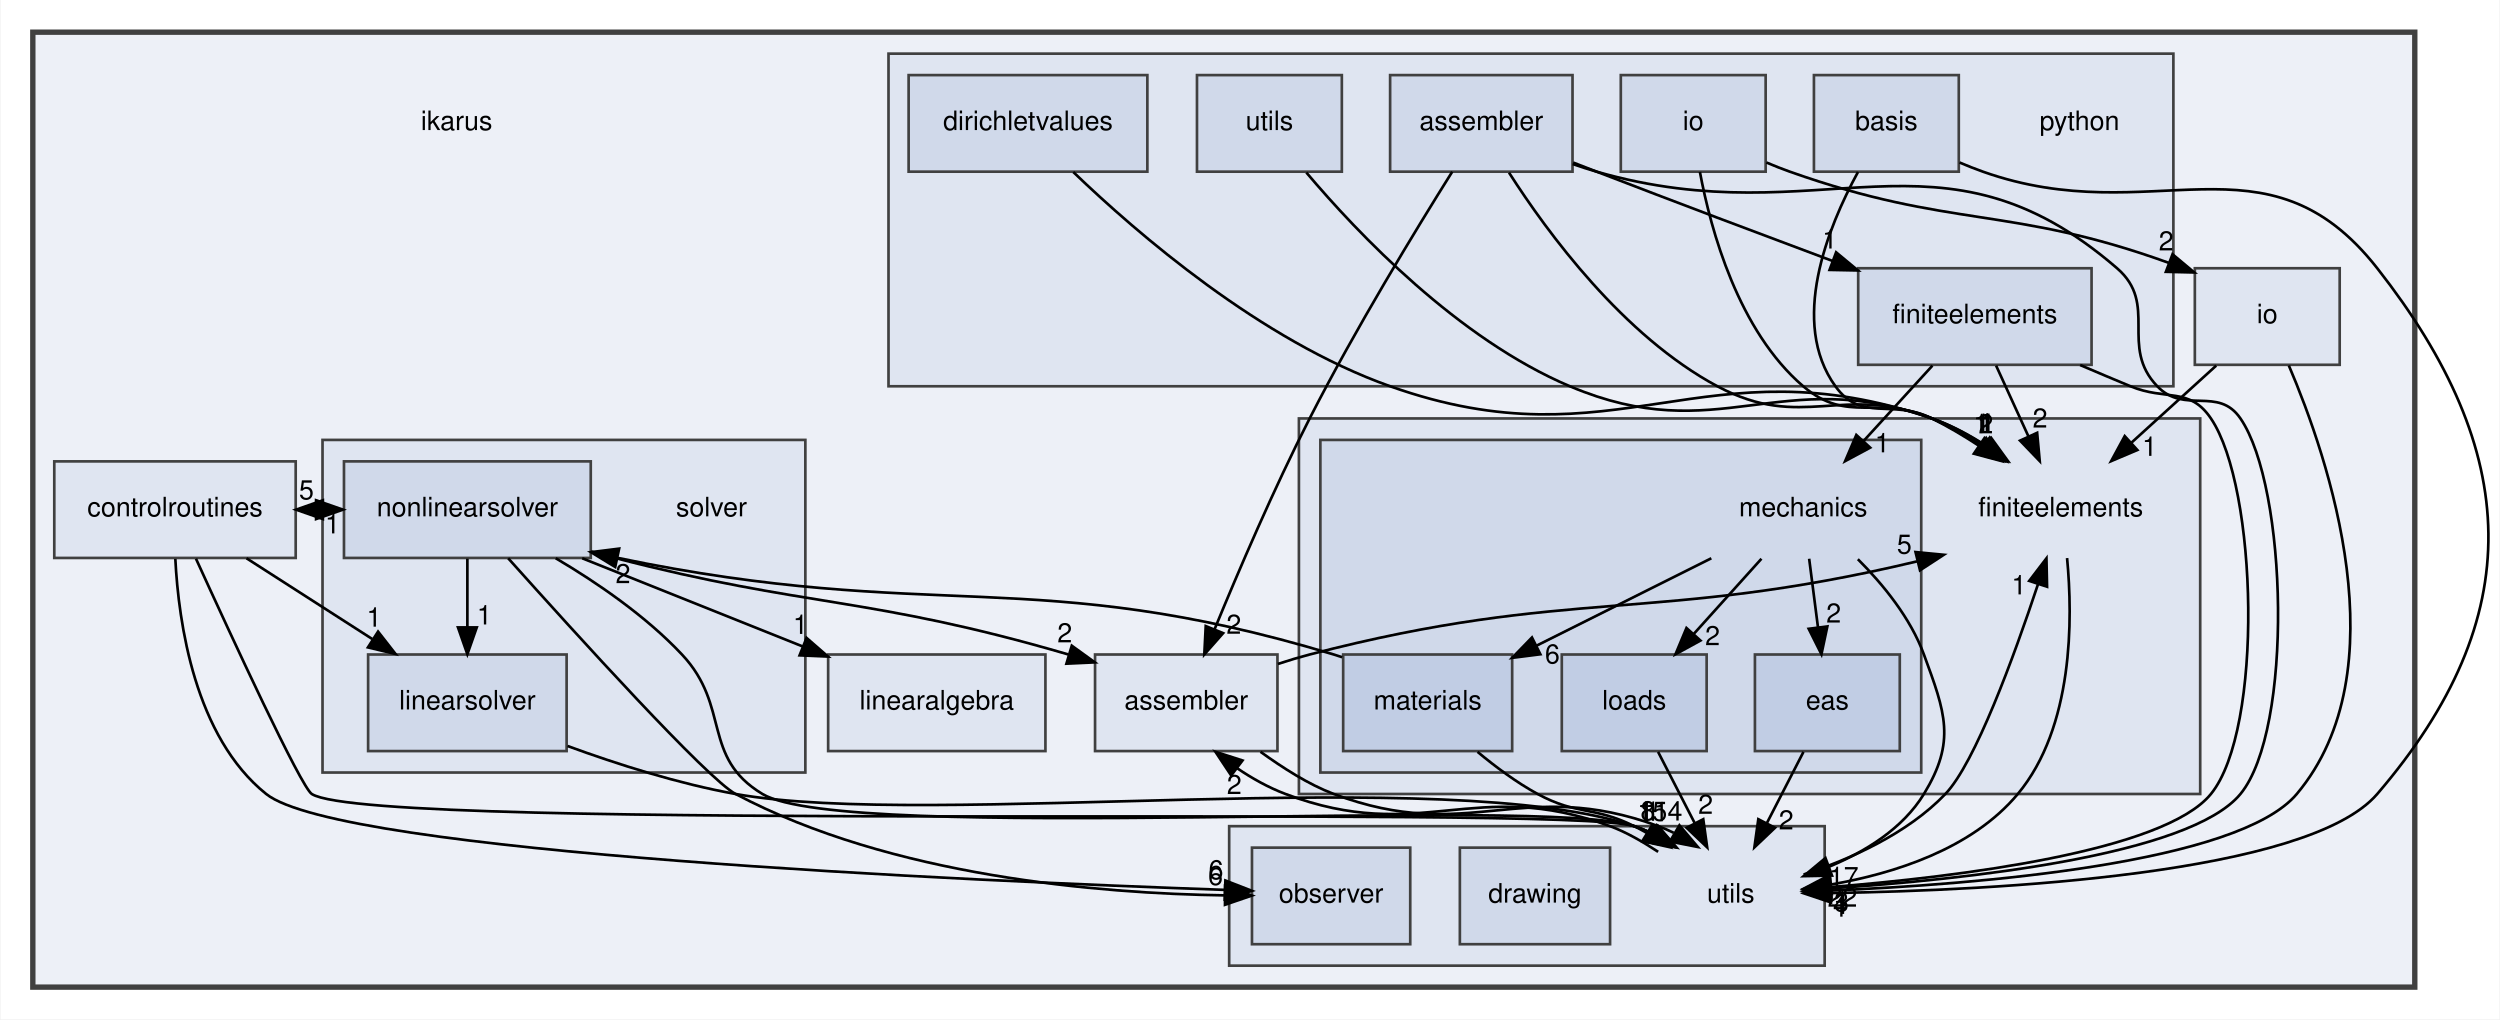
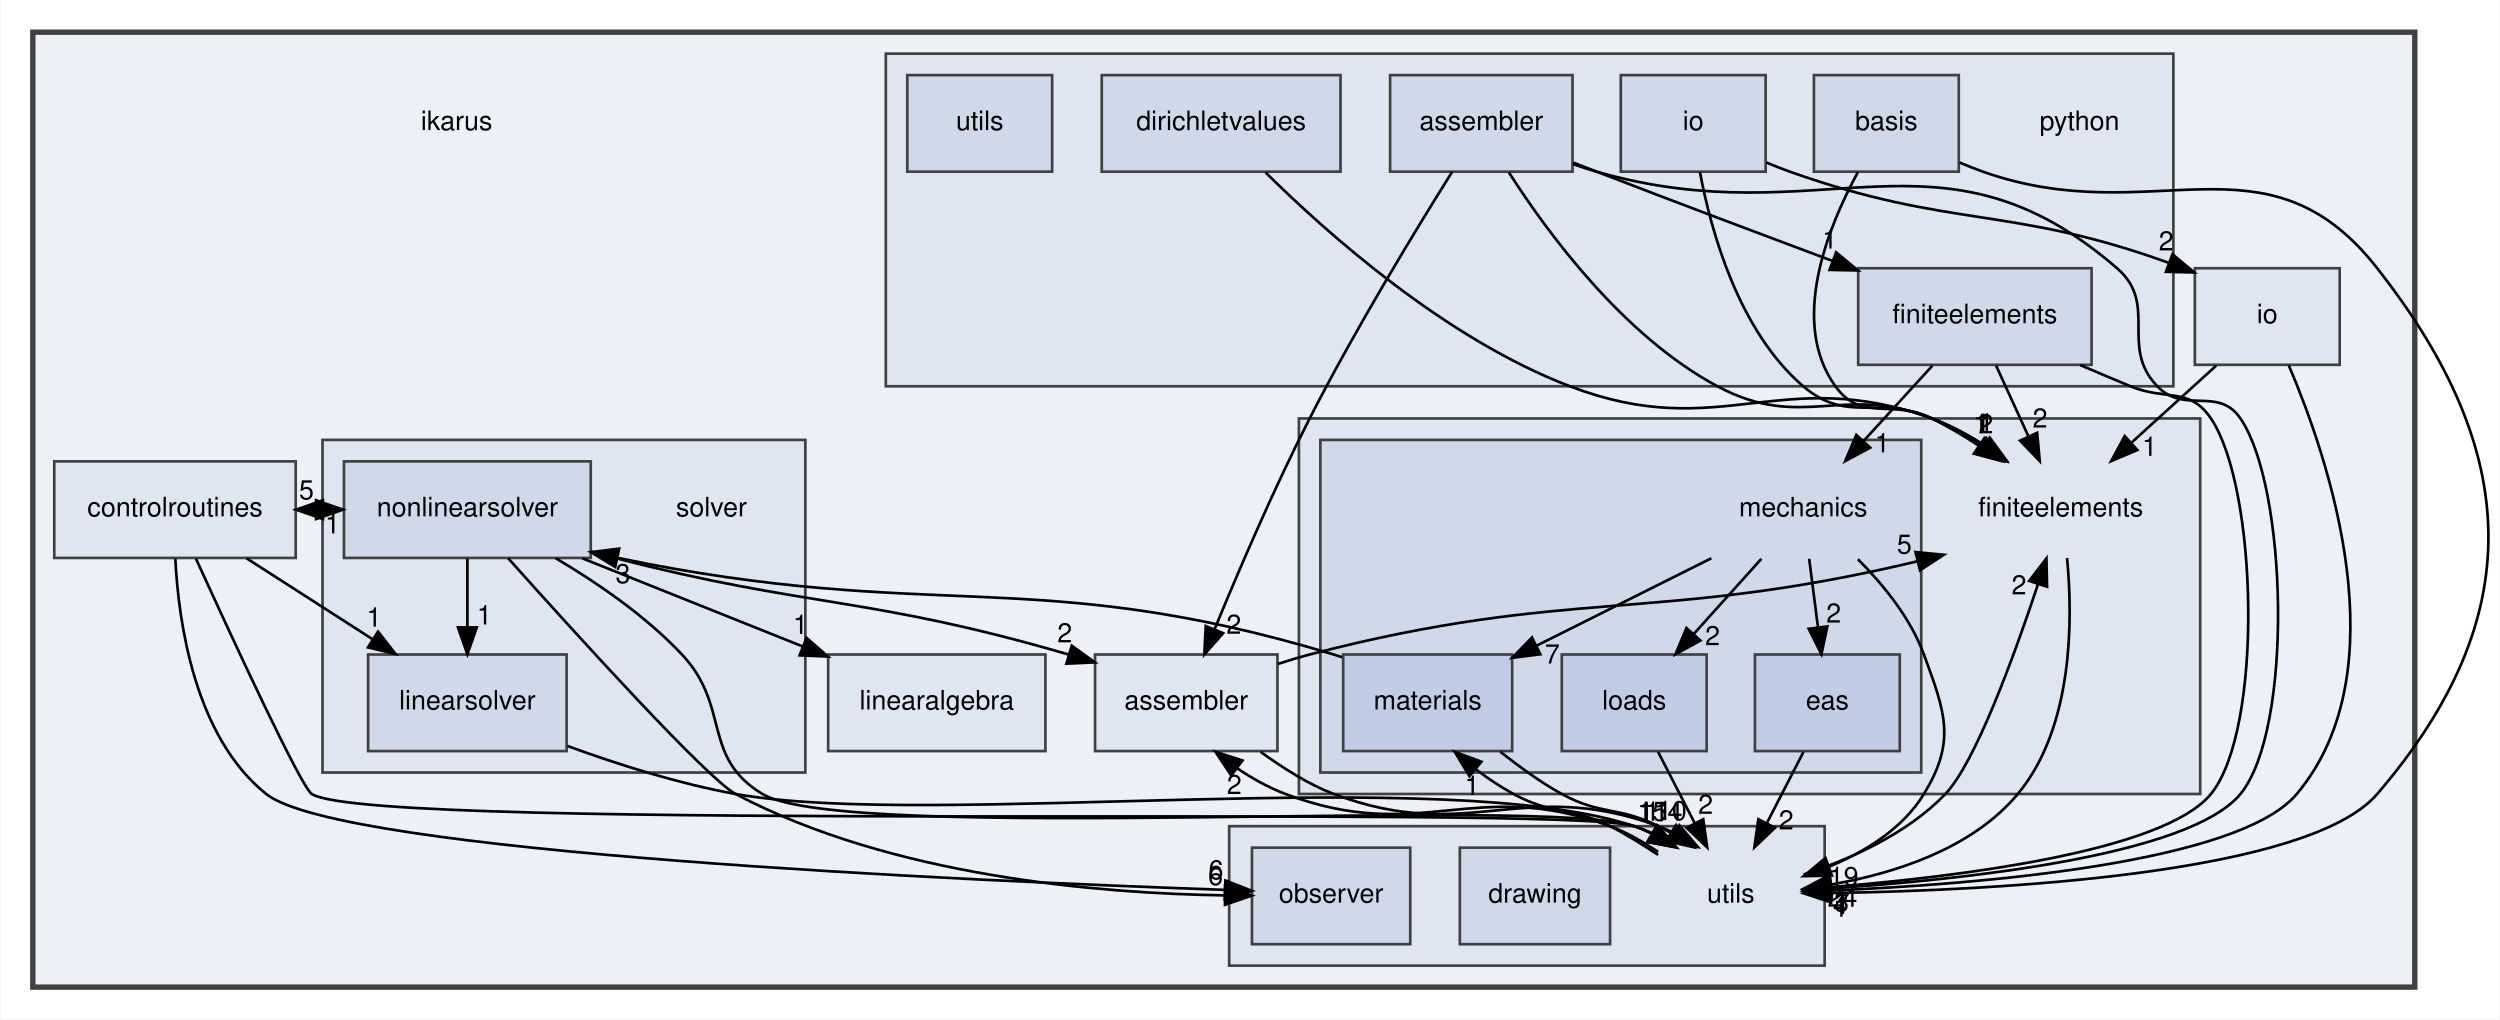
<svg xmlns="http://www.w3.org/2000/svg" xmlns:xlink="http://www.w3.org/1999/xlink" width="932pt" height="380pt" viewBox="0.00 0.00 931.53 380.00">
  <g id="graph0" class="graph" transform="scale(1 1) rotate(0) translate(4 376)">
    <polygon fill="white" stroke="transparent" points="-4,4 -4,-376 927.53,-376 927.53,4 -4,4" />
    <g id="clust1" class="cluster">
      <g id="a_clust1">
        <a xlink:href="dir_5bec9ec6c6b8ab3f2f9d60d2ff21ed81.html" target="_top">
          <polygon fill="#edf0f7" stroke="#404040" stroke-width="2" points="8,-8 8,-364 896,-364 896,-8 8,-8" />
        </a>
      </g>
    </g>
    <g id="clust2" class="cluster">
      <g id="a_clust2">
        <a xlink:href="dir_f5e28093cb075fb92f2345f7d8607df6.html" target="_top">
          <polygon fill="#dfe5f1" stroke="#404040" points="480,-80 480,-220 816,-220 816,-80 480,-80" />
        </a>
      </g>
    </g>
    <g id="clust3" class="cluster">
      <g id="a_clust3">
        <a xlink:href="dir_d9d7fab038fcca5270fe0241ec433d4d.html" target="_top">
          <polygon fill="#d0d9ea" stroke="#404040" points="488,-88 488,-212 712,-212 712,-88 488,-88" />
        </a>
      </g>
    </g>
    <g id="clust4" class="cluster">
      <g id="a_clust4">
        <a xlink:href="dir_6063e92d97cad5a47908d6a96069b24d.html" target="_top">
-           <polygon fill="#dfe5f1" stroke="#404040" points="327,-232 327,-356 806,-356 806,-232 327,-232" />
+           <polygon fill="#dfe5f1" stroke="#404040" points="326,-232 326,-356 806,-356 806,-232 326,-232" />
        </a>
      </g>
    </g>
    <g id="clust5" class="cluster">
      <g id="a_clust5">
        <a xlink:href="dir_26588bed129c997bc132e8888f2113fa.html" target="_top">
          <polygon fill="#dfe5f1" stroke="#404040" points="116,-88 116,-212 296,-212 296,-88 116,-88" />
        </a>
      </g>
    </g>
    <g id="clust6" class="cluster">
      <g id="a_clust6">
        <a xlink:href="dir_36505a9bfb81f81ed7a4e794d4cf597e.html" target="_top">
          <polygon fill="#dfe5f1" stroke="#404040" points="454,-16 454,-68 676,-68 676,-16 454,-16" />
        </a>
      </g>
    </g>
    <g id="node1" class="node">
      <text text-anchor="middle" x="166" y="-327.5" font-family="Helvetica,sans-Serif" font-size="10.00">ikarus</text>
    </g>
    <g id="node2" class="node">
      <g id="a_node2">
        <a xlink:href="dir_b4e169eb0efbd955079f9a2ee34b7226.html" target="_top" xlink:title="assembler">
          <polygon fill="#dfe5f1" stroke="#404040" points="472,-132 404,-132 404,-96 472,-96 472,-132" />
          <text text-anchor="middle" x="438" y="-111.5" font-family="Helvetica,sans-Serif" font-size="10.00">assembler</text>
        </a>
      </g>
    </g>
    <g id="node4" class="node">
      <text text-anchor="middle" x="764" y="-183.5" font-family="Helvetica,sans-Serif" font-size="10.00">finiteelements</text>
    </g>
    <g id="edge2" class="edge">
      <path fill="none" stroke="black" d="M472.17,-128.48C476.13,-129.79 480.13,-130.99 484,-132 581.74,-157.37 612.83,-143.44 710.44,-166.72" />
      <polygon fill="black" stroke="black" points="709.87,-170.19 720.42,-169.18 711.54,-163.39 709.87,-170.19" />
      <g id="a_edge2-headlabel">
        <a xlink:href="dir_000000_000011.html" target="_top" xlink:title="5">
          <text text-anchor="middle" x="705.7" y="-169.59" font-family="Helvetica,sans-Serif" font-size="10.00">5</text>
        </a>
      </g>
    </g>
    <g id="node21" class="node">
      <text text-anchor="middle" x="641" y="-39.5" font-family="Helvetica,sans-Serif" font-size="10.00">utils</text>
    </g>
    <g id="edge1" class="edge">
      <path fill="none" stroke="black" d="M465.67,-95.73C474.05,-89.73 483.44,-83.61 493,-80 543.57,-60.93 563.29,-86.68 614,-68 615.93,-67.29 617.85,-66.45 619.73,-65.52" />
      <polygon fill="black" stroke="black" points="621.86,-68.33 628.71,-60.24 618.31,-62.29 621.86,-68.33" />
      <g id="a_edge1-headlabel">
-         <a xlink:href="dir_000000_000029.html" target="_top" xlink:title="4">
+         <a xlink:href="dir_000000_000030.html" target="_top" xlink:title="4">
          <text text-anchor="middle" x="620.2" y="-70.1" font-family="Helvetica,sans-Serif" font-size="10.00">4</text>
        </a>
      </g>
    </g>
    <g id="node3" class="node">
      <g id="a_node3">
        <a xlink:href="dir_a97b071c9c6f7bcc51f4d0bc7519f177.html" target="_top" xlink:title="controlroutines">
          <polygon fill="#dfe5f1" stroke="#404040" points="106,-204 16,-204 16,-168 106,-168 106,-204" />
          <text text-anchor="middle" x="61" y="-183.5" font-family="Helvetica,sans-Serif" font-size="10.00">controlroutines</text>
        </a>
      </g>
    </g>
    <g id="node19" class="node">
      <g id="a_node19">
        <a xlink:href="dir_bcdbbdf4d2b6b627956abd47159b4d71.html" target="_top" xlink:title="linearsolver">
          <polygon fill="#d0d9ea" stroke="#404040" points="207,-132 133,-132 133,-96 207,-96 207,-132" />
          <text text-anchor="middle" x="170" y="-111.5" font-family="Helvetica,sans-Serif" font-size="10.00">linearsolver</text>
        </a>
      </g>
    </g>
    <g id="edge5" class="edge">
      <path fill="none" stroke="black" d="M87.66,-167.88C101.78,-158.81 119.31,-147.55 134.56,-137.76" />
      <polygon fill="black" stroke="black" points="136.71,-140.54 143.23,-132.19 132.93,-134.65 136.71,-140.54" />
      <g id="a_edge5-headlabel">
        <a xlink:href="dir_000004_000019.html" target="_top" xlink:title="1">
          <text text-anchor="middle" x="135.22" y="-142.37" font-family="Helvetica,sans-Serif" font-size="10.00">1</text>
        </a>
      </g>
    </g>
    <g id="node20" class="node">
      <g id="a_node20">
        <a xlink:href="dir_bf30182dc97724dc8c2a6cdd4c321688.html" target="_top" xlink:title="nonlinearsolver">
          <polygon fill="#d0d9ea" stroke="#404040" points="216,-204 124,-204 124,-168 216,-168 216,-204" />
          <text text-anchor="middle" x="170" y="-183.5" font-family="Helvetica,sans-Serif" font-size="10.00">nonlinearsolver</text>
        </a>
      </g>
    </g>
    <g id="edge6" class="edge">
      <path fill="none" stroke="black" d="M106.13,-186C108.59,-186 111.04,-186 113.5,-186" />
      <polygon fill="black" stroke="black" points="113.6,-189.5 123.6,-186 113.6,-182.5 113.6,-189.5" />
      <g id="a_edge6-headlabel">
-         <a xlink:href="dir_000004_000023.html" target="_top" xlink:title="5">
+         <a xlink:href="dir_000004_000024.html" target="_top" xlink:title="5">
          <text text-anchor="middle" x="110" y="-189.84" font-family="Helvetica,sans-Serif" font-size="10.00">5</text>
        </a>
      </g>
    </g>
    <g id="edge3" class="edge">
      <path fill="none" stroke="black" d="M68.82,-167.72C82.09,-138.59 107.97,-82.59 112,-80 135.04,-65.18 578.96,-76.51 605,-68 607.41,-67.21 609.79,-66.21 612.13,-65.06" />
      <polygon fill="black" stroke="black" points="613.89,-68.08 620.79,-60.04 610.38,-62.03 613.89,-68.08" />
      <g id="a_edge3-headlabel">
-         <a xlink:href="dir_000004_000029.html" target="_top" xlink:title="11">
+         <a xlink:href="dir_000004_000030.html" target="_top" xlink:title="11">
          <text text-anchor="middle" x="612.21" y="-69.84" font-family="Helvetica,sans-Serif" font-size="10.00">11</text>
        </a>
      </g>
    </g>
    <g id="node23" class="node">
      <g id="a_node23">
        <a xlink:href="dir_8f2573d1a9c53251c08257bad1a27fd3.html" target="_top" xlink:title="observer">
          <polygon fill="#d0d9ea" stroke="#404040" points="521.5,-60 462.5,-60 462.5,-24 521.5,-24 521.5,-60" />
          <text text-anchor="middle" x="492" y="-39.5" font-family="Helvetica,sans-Serif" font-size="10.00">observer</text>
        </a>
      </g>
    </g>
    <g id="edge4" class="edge">
      <path fill="none" stroke="black" d="M61.13,-167.64C62.34,-143.76 68.38,-101.32 95,-80 122.5,-57.97 357.41,-47.58 452.39,-44.25" />
      <polygon fill="black" stroke="black" points="452.59,-47.74 462.46,-43.9 452.35,-40.75 452.59,-47.74" />
      <g id="a_edge4-headlabel">
-         <a xlink:href="dir_000004_000024.html" target="_top" xlink:title="6">
+         <a xlink:href="dir_000004_000025.html" target="_top" xlink:title="6">
          <text text-anchor="middle" x="449.09" y="-48.2" font-family="Helvetica,sans-Serif" font-size="10.00">6</text>
        </a>
      </g>
    </g>
    <g id="edge7" class="edge">
      <path fill="none" stroke="black" d="M766.37,-167.95C768.54,-145.21 768.77,-104.94 748,-80 730.9,-59.48 701.81,-50.32 678.27,-46.24" />
      <polygon fill="black" stroke="black" points="678.65,-42.76 668.24,-44.74 677.62,-49.68 678.65,-42.76" />
      <g id="a_edge7-headlabel">
-         <a xlink:href="dir_000011_000029.html" target="_top" xlink:title="22">
-           <text text-anchor="middle" x="682.62" y="-37.98" font-family="Helvetica,sans-Serif" font-size="10.00">22</text>
+         <a xlink:href="dir_000011_000030.html" target="_top" xlink:title="24">
+           <text text-anchor="middle" x="682.62" y="-37.98" font-family="Helvetica,sans-Serif" font-size="10.00">24</text>
        </a>
      </g>
    </g>
    <g id="node5" class="node">
      <text text-anchor="middle" x="668" y="-183.5" font-family="Helvetica,sans-Serif" font-size="10.00">mechanics</text>
    </g>
    <g id="node6" class="node">
      <g id="a_node6">
        <a xlink:href="dir_8255788c45776b878bdf90a74000e4e1.html" target="_top" xlink:title="eas">
          <polygon fill="#c1cde4" stroke="#404040" points="704,-132 650,-132 650,-96 704,-96 704,-132" />
          <text text-anchor="middle" x="677" y="-111.5" font-family="Helvetica,sans-Serif" font-size="10.00">eas</text>
        </a>
      </g>
    </g>
    <g id="edge10" class="edge">
      <path fill="none" stroke="black" d="M670.22,-167.7C671.22,-159.98 672.41,-150.71 673.51,-142.11" />
      <polygon fill="black" stroke="black" points="677,-142.47 674.8,-132.1 670.05,-141.58 677,-142.47" />
      <g id="a_edge10-headlabel">
-         <a xlink:href="dir_000022_000009.html" target="_top" xlink:title="2">
+         <a xlink:href="dir_000023_000009.html" target="_top" xlink:title="2">
          <text text-anchor="middle" x="679.35" y="-143.9" font-family="Helvetica,sans-Serif" font-size="10.00">2</text>
        </a>
      </g>
    </g>
    <g id="node7" class="node">
      <g id="a_node7">
        <a xlink:href="dir_31d7c48772b4fae367539a6092b906a8.html" target="_top" xlink:title="loads">
          <polygon fill="#c1cde4" stroke="#404040" points="632,-132 578,-132 578,-96 632,-96 632,-132" />
          <text text-anchor="middle" x="605" y="-111.5" font-family="Helvetica,sans-Serif" font-size="10.00">loads</text>
        </a>
      </g>
    </g>
    <g id="edge8" class="edge">
      <path fill="none" stroke="black" d="M652.43,-167.7C644.8,-159.22 635.48,-148.86 627.12,-139.58" />
      <polygon fill="black" stroke="black" points="629.69,-137.2 620.39,-132.1 624.48,-141.88 629.69,-137.2" />
      <g id="a_edge8-headlabel">
-         <a xlink:href="dir_000022_000020.html" target="_top" xlink:title="2">
+         <a xlink:href="dir_000023_000020.html" target="_top" xlink:title="2">
          <text text-anchor="middle" x="634.2" y="-135.47" font-family="Helvetica,sans-Serif" font-size="10.00">2</text>
        </a>
      </g>
    </g>
    <g id="node8" class="node">
      <g id="a_node8">
        <a xlink:href="dir_fc403fdb7d4f9d9b203e31bf1b8a15f4.html" target="_top" xlink:title="materials">
          <polygon fill="#c1cde4" stroke="#404040" points="559.5,-132 496.5,-132 496.5,-96 559.5,-96 559.5,-132" />
          <text text-anchor="middle" x="528" y="-111.5" font-family="Helvetica,sans-Serif" font-size="10.00">materials</text>
        </a>
      </g>
    </g>
    <g id="edge11" class="edge">
      <path fill="none" stroke="black" d="M633.75,-167.88C614.1,-158.05 589.3,-145.65 568.66,-135.33" />
      <polygon fill="black" stroke="black" points="570.01,-132.09 559.5,-130.75 566.88,-138.35 570.01,-132.09" />
      <g id="a_edge11-headlabel">
-         <a xlink:href="dir_000022_000021.html" target="_top" xlink:title="6">
-           <text text-anchor="middle" x="574.49" y="-128.66" font-family="Helvetica,sans-Serif" font-size="10.00">6</text>
+         <a xlink:href="dir_000023_000021.html" target="_top" xlink:title="7">
+           <text text-anchor="middle" x="574.49" y="-128.66" font-family="Helvetica,sans-Serif" font-size="10.00">7</text>
        </a>
      </g>
    </g>
    <g id="edge9" class="edge">
      <path fill="none" stroke="black" d="M688.38,-167.53C697.81,-158.09 708.01,-145.6 713,-132 720.97,-110.31 725.04,-99.73 713,-80 705.16,-67.16 691.3,-58.59 677.81,-52.96" />
      <polygon fill="black" stroke="black" points="678.74,-49.58 668.15,-49.37 676.3,-56.14 678.74,-49.58" />
      <g id="a_edge9-headlabel">
-         <a xlink:href="dir_000022_000029.html" target="_top" xlink:title="17">
-           <text text-anchor="middle" x="683.1" y="-45.67" font-family="Helvetica,sans-Serif" font-size="10.00">17</text>
+         <a xlink:href="dir_000023_000030.html" target="_top" xlink:title="19">
+           <text text-anchor="middle" x="683.1" y="-45.67" font-family="Helvetica,sans-Serif" font-size="10.00">19</text>
        </a>
      </g>
    </g>
    <g id="edge12" class="edge">
      <path fill="none" stroke="black" d="M668.1,-95.7C664,-87.73 659.05,-78.1 654.51,-69.26" />
      <polygon fill="black" stroke="black" points="657.48,-67.4 649.8,-60.1 651.26,-70.6 657.48,-67.4" />
      <g id="a_edge12-headlabel">
-         <a xlink:href="dir_000009_000029.html" target="_top" xlink:title="2">
+         <a xlink:href="dir_000009_000030.html" target="_top" xlink:title="2">
          <text text-anchor="middle" x="661.65" y="-66.79" font-family="Helvetica,sans-Serif" font-size="10.00">2</text>
        </a>
      </g>
    </g>
    <g id="edge13" class="edge">
      <path fill="none" stroke="black" d="M613.9,-95.7C618,-87.73 622.95,-78.1 627.49,-69.26" />
      <polygon fill="black" stroke="black" points="630.74,-70.6 632.2,-60.1 624.52,-67.4 630.74,-70.6" />
      <g id="a_edge13-headlabel">
-         <a xlink:href="dir_000020_000029.html" target="_top" xlink:title="2">
+         <a xlink:href="dir_000020_000030.html" target="_top" xlink:title="2">
          <text text-anchor="middle" x="631.62" y="-72.59" font-family="Helvetica,sans-Serif" font-size="10.00">2</text>
        </a>
      </g>
    </g>
    <g id="edge15" class="edge">
      <path fill="none" stroke="black" d="M496.12,-130.99C495.08,-131.35 494.03,-131.69 493,-132 380.97,-165.78 344.3,-143.42 225.87,-168.05" />
      <polygon fill="black" stroke="black" points="225.11,-164.63 216.06,-170.15 226.58,-171.47 225.11,-164.63" />
      <g id="a_edge15-headlabel">
-         <a xlink:href="dir_000021_000023.html" target="_top" xlink:title="2">
-           <text text-anchor="middle" x="228.02" y="-158.6" font-family="Helvetica,sans-Serif" font-size="10.00">2</text>
+         <a xlink:href="dir_000021_000024.html" target="_top" xlink:title="3">
+           <text text-anchor="middle" x="228.02" y="-158.6" font-family="Helvetica,sans-Serif" font-size="10.00">3</text>
        </a>
      </g>
    </g>
    <g id="edge14" class="edge">
-       <path fill="none" stroke="black" d="M546.59,-95.71C553.29,-90.13 561.14,-84.29 569,-80 583.8,-71.92 589.92,-75.55 605,-68 606.54,-67.23 608.1,-66.39 609.64,-65.52" />
-       <polygon fill="black" stroke="black" points="611.68,-68.38 618.36,-60.15 608.01,-62.41 611.68,-68.38" />
+       <path fill="none" stroke="black" d="M555.09,-95.71C562.29,-90.13 570.14,-84.29 578,-80 592.8,-71.92 598.92,-75.55 614,-68 615.54,-67.23 617.1,-66.39 618.64,-65.52" />
+       <polygon fill="black" stroke="black" points="620.59,-68.43 627.21,-60.15 616.88,-62.49 620.59,-68.43" />
      <g id="a_edge14-headlabel">
-         <a xlink:href="dir_000021_000029.html" target="_top" xlink:title="8">
-           <text text-anchor="middle" x="610.11" y="-70.18" font-family="Helvetica,sans-Serif" font-size="10.00">8</text>
+         <a xlink:href="dir_000021_000030.html" target="_top" xlink:title="10">
+           <text text-anchor="middle" x="619.05" y="-70.24" font-family="Helvetica,sans-Serif" font-size="10.00">10</text>
        </a>
      </g>
    </g>
    <g id="node9" class="node">
      <g id="a_node9">
        <a xlink:href="dir_cd0257e5a0a5e21e0bd17a30fdd07a18.html" target="_top" xlink:title="io">
          <polygon fill="#dfe5f1" stroke="#404040" points="868,-276 814,-276 814,-240 868,-240 868,-276" />
          <text text-anchor="middle" x="841" y="-255.5" font-family="Helvetica,sans-Serif" font-size="10.00">io</text>
        </a>
      </g>
    </g>
    <g id="edge17" class="edge">
      <path fill="none" stroke="black" d="M821.97,-239.7C812.46,-231.05 800.79,-220.45 790.43,-211.03" />
      <polygon fill="black" stroke="black" points="792.57,-208.24 782.81,-204.1 787.86,-213.42 792.57,-208.24" />
      <g id="a_edge17-headlabel">
        <a xlink:href="dir_000015_000011.html" target="_top" xlink:title="1">
          <text text-anchor="middle" x="797.14" y="-206.06" font-family="Helvetica,sans-Serif" font-size="10.00">1</text>
        </a>
      </g>
    </g>
    <g id="edge16" class="edge">
      <path fill="none" stroke="black" d="M849.04,-239.74C863.88,-205.01 890.71,-126.09 852,-80 830.25,-54.1 732.9,-46.33 678.36,-44" />
      <polygon fill="black" stroke="black" points="678.18,-40.49 668.05,-43.6 677.91,-47.48 678.18,-40.49" />
      <g id="a_edge16-headlabel">
-         <a xlink:href="dir_000015_000029.html" target="_top" xlink:title="4">
+         <a xlink:href="dir_000015_000030.html" target="_top" xlink:title="4">
          <text text-anchor="middle" x="681.88" y="-35.29" font-family="Helvetica,sans-Serif" font-size="10.00">4</text>
        </a>
      </g>
    </g>
    <g id="node10" class="node">
      <g id="a_node10">
        <a xlink:href="dir_097a0db622079e3c719566efcc9bbfe3.html" target="_top" xlink:title="linearalgebra">
          <polygon fill="#dfe5f1" stroke="#404040" points="385.5,-132 304.5,-132 304.5,-96 385.5,-96 385.5,-132" />
          <text text-anchor="middle" x="345" y="-111.5" font-family="Helvetica,sans-Serif" font-size="10.00">linearalgebra</text>
        </a>
      </g>
    </g>
    <g id="node11" class="node">
      <text text-anchor="middle" x="771" y="-327.5" font-family="Helvetica,sans-Serif" font-size="10.00">python</text>
    </g>
    <g id="node12" class="node">
      <g id="a_node12">
        <a xlink:href="dir_2eacd46bb6575c3620b10a673993bd91.html" target="_top" xlink:title="assembler">
          <polygon fill="#d0d9ea" stroke="#404040" points="582,-348 514,-348 514,-312 582,-312 582,-348" />
          <text text-anchor="middle" x="548" y="-327.5" font-family="Helvetica,sans-Serif" font-size="10.00">assembler</text>
        </a>
      </g>
    </g>
    <g id="edge20" class="edge">
      <path fill="none" stroke="black" d="M537.16,-311.98C523.88,-290.83 501.06,-253.42 484,-220 470.64,-193.83 457.4,-162.93 448.57,-141.45" />
      <polygon fill="black" stroke="black" points="451.74,-139.96 444.73,-132.01 445.26,-142.6 451.74,-139.96" />
      <g id="a_edge20-headlabel">
        <a xlink:href="dir_000001_000000.html" target="_top" xlink:title="2">
          <text text-anchor="middle" x="455.73" y="-139.72" font-family="Helvetica,sans-Serif" font-size="10.00">2</text>
        </a>
      </g>
    </g>
    <g id="edge21" class="edge">
      <path fill="none" stroke="black" d="M558.32,-311.65C572.68,-289.21 600.92,-250.78 636,-232 667.7,-215.03 682.55,-233.19 716,-220 722.57,-217.41 729.13,-213.77 735.2,-209.86" />
      <polygon fill="black" stroke="black" points="737.43,-212.57 743.68,-204.01 733.46,-206.81 737.43,-212.57" />
      <g id="a_edge21-headlabel">
        <a xlink:href="dir_000001_000011.html" target="_top" xlink:title="2">
          <text text-anchor="middle" x="736.09" y="-214.45" font-family="Helvetica,sans-Serif" font-size="10.00">2</text>
        </a>
      </g>
    </g>
    <g id="node15" class="node">
      <g id="a_node15">
        <a xlink:href="dir_3f77d910b8992c2715464d60b82eb4e5.html" target="_top" xlink:title="finiteelements">
          <polygon fill="#d0d9ea" stroke="#404040" points="775.5,-276 688.5,-276 688.5,-240 775.5,-240 775.5,-276" />
          <text text-anchor="middle" x="732" y="-255.5" font-family="Helvetica,sans-Serif" font-size="10.00">finiteelements</text>
        </a>
      </g>
    </g>
    <g id="edge19" class="edge">
      <path fill="none" stroke="black" d="M582.25,-315.4C585.21,-314.24 588.15,-313.1 591,-312 620.01,-300.81 652.49,-288.59 678.96,-278.7" />
      <polygon fill="black" stroke="black" points="680.27,-281.94 688.42,-275.17 677.82,-275.38 680.27,-281.94" />
      <g id="a_edge19-headlabel">
        <a xlink:href="dir_000001_000012.html" target="_top" xlink:title="1">
          <text text-anchor="middle" x="677.9" y="-283.36" font-family="Helvetica,sans-Serif" font-size="10.00">1</text>
        </a>
      </g>
    </g>
    <g id="edge18" class="edge">
      <path fill="none" stroke="black" d="M582.06,-314.85C585.06,-313.81 588.07,-312.84 591,-312 675.28,-287.77 718.66,-333.35 785,-276 800.63,-262.49 785.69,-246.9 800,-232 810.23,-221.34 822.65,-232.19 831,-220 848.59,-194.34 850.78,-104.01 831,-80 812.05,-57 728.14,-48.11 678.39,-44.82" />
      <polygon fill="black" stroke="black" points="678.52,-41.32 668.33,-44.2 678.09,-48.31 678.52,-41.32" />
      <g id="a_edge18-headlabel">
-         <a xlink:href="dir_000001_000029.html" target="_top" xlink:title="3">
+         <a xlink:href="dir_000001_000030.html" target="_top" xlink:title="3">
          <text text-anchor="middle" x="682.29" y="-36.21" font-family="Helvetica,sans-Serif" font-size="10.00">3</text>
        </a>
      </g>
    </g>
    <g id="node13" class="node">
      <g id="a_node13">
        <a xlink:href="dir_58d0c8a3c72390da3e9fe9328fead302.html" target="_top" xlink:title="basis">
          <polygon fill="#d0d9ea" stroke="#404040" points="726,-348 672,-348 672,-312 726,-312 726,-348" />
          <text text-anchor="middle" x="699" y="-327.5" font-family="Helvetica,sans-Serif" font-size="10.00">basis</text>
        </a>
      </g>
    </g>
    <g id="edge23" class="edge">
      <path fill="none" stroke="black" d="M688.43,-311.89C677.08,-291.09 662.84,-255.81 680,-232 689.86,-218.32 700.9,-227.52 716,-220 721.82,-217.1 727.75,-213.58 733.36,-209.92" />
      <polygon fill="black" stroke="black" points="735.55,-212.66 741.85,-204.15 731.62,-206.87 735.55,-212.66" />
      <g id="a_edge23-headlabel">
        <a xlink:href="dir_000003_000011.html" target="_top" xlink:title="1">
          <text text-anchor="middle" x="734.18" y="-214.53" font-family="Helvetica,sans-Serif" font-size="10.00">1</text>
        </a>
      </g>
    </g>
    <g id="edge22" class="edge">
      <path fill="none" stroke="black" d="M726.28,-315.42C729.19,-314.19 732.13,-313.02 735,-312 798.4,-289.53 840.48,-328.92 882,-276 935.77,-207.47 938.73,-146.11 882,-80 856.25,-50 739.78,-44.08 678.68,-43.07" />
      <polygon fill="black" stroke="black" points="678.35,-39.57 668.3,-42.94 678.26,-46.57 678.35,-39.57" />
      <g id="a_edge22-headlabel">
-         <a xlink:href="dir_000003_000029.html" target="_top" xlink:title="1">
+         <a xlink:href="dir_000003_000030.html" target="_top" xlink:title="1">
          <text text-anchor="middle" x="681.98" y="-34.27" font-family="Helvetica,sans-Serif" font-size="10.00">1</text>
        </a>
      </g>
    </g>
    <g id="node14" class="node">
      <g id="a_node14">
        <a xlink:href="dir_10d62307decb192620fe32f94ec04635.html" target="_top" xlink:title="dirichletvalues">
-           <polygon fill="#d0d9ea" stroke="#404040" points="423.5,-348 334.5,-348 334.5,-312 423.5,-312 423.5,-348" />
-           <text text-anchor="middle" x="379" y="-327.5" font-family="Helvetica,sans-Serif" font-size="10.00">dirichletvalues</text>
+           <polygon fill="#d0d9ea" stroke="#404040" points="495.5,-348 406.5,-348 406.5,-312 495.5,-312 495.5,-348" />
+           <text text-anchor="middle" x="451" y="-327.5" font-family="Helvetica,sans-Serif" font-size="10.00">dirichletvalues</text>
        </a>
      </g>
    </g>
    <g id="edge24" class="edge">
-       <path fill="none" stroke="black" d="M395.88,-311.87C419.75,-288.92 465.86,-249.09 514,-232 598.75,-201.91 630.94,-249.21 716,-220 722.81,-217.66 729.55,-214.07 735.72,-210.1" />
-       <polygon fill="black" stroke="black" points="738.11,-212.71 744.32,-204.13 734.11,-206.96 738.11,-212.71" />
+       <path fill="none" stroke="black" d="M467.59,-311.68C490.62,-288.9 534.7,-249.68 581,-232 637.27,-210.51 659.32,-240.4 716,-220 722.65,-217.61 729.24,-214.06 735.32,-210.17" />
+       <polygon fill="black" stroke="black" points="737.55,-212.88 743.8,-204.32 733.58,-207.12 737.55,-212.88" />
      <g id="a_edge24-headlabel">
        <a xlink:href="dir_000005_000011.html" target="_top" xlink:title="1">
-           <text text-anchor="middle" x="736.78" y="-214.59" font-family="Helvetica,sans-Serif" font-size="10.00">1</text>
+           <text text-anchor="middle" x="736.21" y="-214.76" font-family="Helvetica,sans-Serif" font-size="10.00">1</text>
        </a>
      </g>
    </g>
    <g id="edge27" class="edge">
      <path fill="none" stroke="black" d="M739.91,-239.7C743.55,-231.73 747.95,-222.1 751.99,-213.26" />
      <polygon fill="black" stroke="black" points="755.21,-214.65 756.18,-204.1 748.84,-211.74 755.21,-214.65" />
      <g id="a_edge27-headlabel">
        <a xlink:href="dir_000012_000011.html" target="_top" xlink:title="2">
          <text text-anchor="middle" x="756.29" y="-216.6" font-family="Helvetica,sans-Serif" font-size="10.00">2</text>
        </a>
      </g>
    </g>
    <g id="edge26" class="edge">
      <path fill="none" stroke="black" d="M716.18,-239.7C708.43,-231.22 698.96,-220.86 690.48,-211.58" />
      <polygon fill="black" stroke="black" points="692.97,-209.12 683.64,-204.1 687.8,-213.85 692.97,-209.12" />
      <g id="a_edge26-headlabel">
-         <a xlink:href="dir_000012_000022.html" target="_top" xlink:title="1">
+         <a xlink:href="dir_000012_000023.html" target="_top" xlink:title="1">
          <text text-anchor="middle" x="697.49" y="-207.36" font-family="Helvetica,sans-Serif" font-size="10.00">1</text>
        </a>
      </g>
    </g>
    <g id="edge25" class="edge">
      <path fill="none" stroke="black" d="M771.25,-239.91C777.51,-237.24 783.92,-234.52 790,-232 803.26,-226.49 811.95,-231.89 820,-220 837.44,-194.24 839.65,-104.12 820,-80 802.49,-58.5 725.45,-49.11 678.33,-45.32" />
      <polygon fill="black" stroke="black" points="678.43,-41.81 668.19,-44.55 677.9,-48.79 678.43,-41.81" />
      <g id="a_edge25-headlabel">
-         <a xlink:href="dir_000012_000029.html" target="_top" xlink:title="1">
+         <a xlink:href="dir_000012_000030.html" target="_top" xlink:title="1">
          <text text-anchor="middle" x="682.23" y="-36.75" font-family="Helvetica,sans-Serif" font-size="10.00">1</text>
        </a>
      </g>
    </g>
    <g id="node16" class="node">
      <g id="a_node16">
        <a xlink:href="dir_ff4f584412513f878bb5eba63d77a3b8.html" target="_top" xlink:title="io">
          <polygon fill="#d0d9ea" stroke="#404040" points="654,-348 600,-348 600,-312 654,-312 654,-348" />
          <text text-anchor="middle" x="627" y="-327.5" font-family="Helvetica,sans-Serif" font-size="10.00">io</text>
        </a>
      </g>
    </g>
    <g id="edge29" class="edge">
      <path fill="none" stroke="black" d="M629.49,-311.89C633.58,-290.06 643.83,-252.69 668,-232 684.71,-217.7 695.95,-229.04 716,-220 722.05,-217.27 728.15,-213.77 733.88,-210.08" />
      <polygon fill="black" stroke="black" points="736.23,-212.72 742.52,-204.2 732.29,-206.93 736.23,-212.72" />
      <g id="a_edge29-headlabel">
        <a xlink:href="dir_000016_000011.html" target="_top" xlink:title="1">
          <text text-anchor="middle" x="734.85" y="-214.59" font-family="Helvetica,sans-Serif" font-size="10.00">1</text>
        </a>
      </g>
    </g>
    <g id="edge28" class="edge">
      <path fill="none" stroke="black" d="M654.28,-315.42C657.19,-314.19 660.13,-313.02 663,-312 723.3,-290.62 745.17,-299.4 804.38,-277.97" />
      <polygon fill="black" stroke="black" points="805.68,-281.22 813.8,-274.42 803.21,-274.67 805.68,-281.22" />
      <g id="a_edge28-headlabel">
        <a xlink:href="dir_000016_000015.html" target="_top" xlink:title="2">
          <text text-anchor="middle" x="803.31" y="-282.64" font-family="Helvetica,sans-Serif" font-size="10.00">2</text>
        </a>
      </g>
    </g>
    <g id="node17" class="node">
      <g id="a_node17">
        <a xlink:href="dir_afe0d1ab0c4a41ee8553ea61e92b67bf.html" target="_top" xlink:title="utils">
-           <polygon fill="#d0d9ea" stroke="#404040" points="496,-348 442,-348 442,-312 496,-312 496,-348" />
-           <text text-anchor="middle" x="469" y="-327.5" font-family="Helvetica,sans-Serif" font-size="10.00">utils</text>
-         </a>
-       </g>
-     </g>
-     <g id="edge30" class="edge">
-       <path fill="none" stroke="black" d="M482.77,-311.68C502.01,-288.9 539.32,-249.68 581,-232 636.45,-208.48 659.32,-240.4 716,-220 722.65,-217.61 729.24,-214.06 735.32,-210.17" />
-       <polygon fill="black" stroke="black" points="737.55,-212.88 743.8,-204.32 733.58,-207.12 737.55,-212.88" />
-       <g id="a_edge30-headlabel">
-         <a xlink:href="dir_000028_000011.html" target="_top" xlink:title="1">
-           <text text-anchor="middle" x="736.21" y="-214.76" font-family="Helvetica,sans-Serif" font-size="10.00">1</text>
+           <polygon fill="#d0d9ea" stroke="#404040" points="388,-348 334,-348 334,-312 388,-312 388,-348" />
+           <text text-anchor="middle" x="361" y="-327.5" font-family="Helvetica,sans-Serif" font-size="10.00">utils</text>
        </a>
      </g>
    </g>
    <g id="node18" class="node">
      <text text-anchor="middle" x="261" y="-183.5" font-family="Helvetica,sans-Serif" font-size="10.00">solver</text>
    </g>
-     <g id="edge31" class="edge">
+     <g id="edge30" class="edge">
      <path fill="none" stroke="black" d="M207.34,-97.89C225.86,-91.11 248.77,-83.8 270,-80 343.32,-66.86 534.32,-91.53 605,-68 607.17,-67.28 609.33,-66.38 611.44,-65.36" />
      <polygon fill="black" stroke="black" points="613.44,-68.25 620.39,-60.24 609.97,-62.17 613.44,-68.25" />
-       <g id="a_edge31-headlabel">
-         <a xlink:href="dir_000019_000029.html" target="_top" xlink:title="1">
+       <g id="a_edge30-headlabel">
+         <a xlink:href="dir_000019_000030.html" target="_top" xlink:title="1">
          <text text-anchor="middle" x="611.73" y="-70" font-family="Helvetica,sans-Serif" font-size="10.00">1</text>
        </a>
      </g>
    </g>
-     <g id="edge36" class="edge">
+     <g id="edge35" class="edge">
      <path fill="none" stroke="black" d="M216.13,-170.41C219.12,-169.56 222.1,-168.75 225,-168 296.68,-149.37 319.21,-153.85 394.02,-132.02" />
      <polygon fill="black" stroke="black" points="395.33,-135.28 403.92,-129.07 393.33,-128.58 395.33,-135.28" />
-       <g id="a_edge36-headlabel">
-         <a xlink:href="dir_000023_000000.html" target="_top" xlink:title="2">
+       <g id="a_edge35-headlabel">
+         <a xlink:href="dir_000024_000000.html" target="_top" xlink:title="2">
          <text text-anchor="middle" x="392.7" y="-136.53" font-family="Helvetica,sans-Serif" font-size="10.00">2</text>
        </a>
      </g>
    </g>
-     <g id="edge35" class="edge">
+     <g id="edge34" class="edge">
      <path fill="none" stroke="black" d="M123.6,-186C121.14,-186 118.68,-186 116.23,-186" />
      <polygon fill="black" stroke="black" points="116.13,-182.5 106.13,-186 116.13,-189.5 116.13,-182.5" />
-       <g id="a_edge35-headlabel">
-         <a xlink:href="dir_000023_000004.html" target="_top" xlink:title="1">
+       <g id="a_edge34-headlabel">
+         <a xlink:href="dir_000024_000004.html" target="_top" xlink:title="1">
          <text text-anchor="middle" x="119.73" y="-177.16" font-family="Helvetica,sans-Serif" font-size="10.00">1</text>
        </a>
      </g>
    </g>
-     <g id="edge32" class="edge">
+     <g id="edge31" class="edge">
      <path fill="none" stroke="black" d="M212.81,-167.88C237.68,-157.93 269.14,-145.34 295.13,-134.95" />
      <polygon fill="black" stroke="black" points="296.45,-138.19 304.44,-131.23 293.85,-131.69 296.45,-138.19" />
-       <g id="a_edge32-headlabel">
-         <a xlink:href="dir_000023_000018.html" target="_top" xlink:title="1">
+       <g id="a_edge31-headlabel">
+         <a xlink:href="dir_000024_000018.html" target="_top" xlink:title="1">
          <text text-anchor="middle" x="294.17" y="-139.66" font-family="Helvetica,sans-Serif" font-size="10.00">1</text>
        </a>
      </g>
    </g>
-     <g id="edge37" class="edge">
+     <g id="edge36" class="edge">
      <path fill="none" stroke="black" d="M170,-167.7C170,-159.98 170,-150.71 170,-142.11" />
      <polygon fill="black" stroke="black" points="173.5,-142.1 170,-132.1 166.5,-142.1 173.5,-142.1" />
-       <g id="a_edge37-headlabel">
-         <a xlink:href="dir_000023_000019.html" target="_top" xlink:title="1">
+       <g id="a_edge36-headlabel">
+         <a xlink:href="dir_000024_000019.html" target="_top" xlink:title="1">
          <text text-anchor="middle" x="176.34" y="-143.2" font-family="Helvetica,sans-Serif" font-size="10.00">1</text>
        </a>
      </g>
    </g>
-     <g id="edge33" class="edge">
+     <g id="edge32" class="edge">
      <path fill="none" stroke="black" d="M202.94,-167.89C218.49,-158.7 236.54,-146.32 250,-132 268.27,-112.56 257.15,-93.77 280,-80 310.95,-61.35 570.72,-79.43 605,-68 607.17,-67.28 609.33,-66.38 611.44,-65.36" />
      <polygon fill="black" stroke="black" points="613.44,-68.24 620.38,-60.24 609.97,-62.17 613.44,-68.24" />
-       <g id="a_edge33-headlabel">
-         <a xlink:href="dir_000023_000029.html" target="_top" xlink:title="15">
+       <g id="a_edge32-headlabel">
+         <a xlink:href="dir_000024_000030.html" target="_top" xlink:title="15">
          <text text-anchor="middle" x="611.73" y="-69.99" font-family="Helvetica,sans-Serif" font-size="10.00">15</text>
        </a>
      </g>
    </g>
-     <g id="edge34" class="edge">
+     <g id="edge33" class="edge">
      <path fill="none" stroke="black" d="M185.21,-167.88C210.52,-139.57 259.55,-85.54 270,-80 328.13,-49.18 405.83,-42.9 452.21,-42.21" />
      <polygon fill="black" stroke="black" points="452.48,-45.7 462.46,-42.14 452.44,-38.7 452.48,-45.7" />
-       <g id="a_edge34-headlabel">
-         <a xlink:href="dir_000023_000024.html" target="_top" xlink:title="6">
+       <g id="a_edge33-headlabel">
+         <a xlink:href="dir_000024_000025.html" target="_top" xlink:title="6">
          <text text-anchor="middle" x="448.91" y="-46.07" font-family="Helvetica,sans-Serif" font-size="10.00">6</text>
        </a>
      </g>
    </g>
-     <g id="edge38" class="edge">
+     <g id="edge37" class="edge">
      <path fill="none" stroke="black" d="M613.92,-58.44C608.22,-62.17 602.14,-65.74 596,-68 545.29,-86.68 525.57,-60.93 475,-80 468.72,-82.37 462.52,-85.82 456.98,-89.6" />
      <polygon fill="black" stroke="black" points="454.75,-86.9 448.88,-95.73 458.97,-92.49 454.75,-86.9" />
-       <g id="a_edge38-headlabel">
-         <a xlink:href="dir_000029_000000.html" target="_top" xlink:title="2">
+       <g id="a_edge37-headlabel">
+         <a xlink:href="dir_000030_000000.html" target="_top" xlink:title="2">
          <text text-anchor="middle" x="455.9" y="-79.97" font-family="Helvetica,sans-Serif" font-size="10.00">2</text>
        </a>
      </g>
    </g>
-     <g id="edge39" class="edge">
+     <g id="edge38" class="edge">
      <path fill="none" stroke="black" d="M668.15,-49.98C685.25,-55.6 706.72,-65.07 721,-80 732.11,-91.61 746.52,-131.07 755.52,-158.17" />
      <polygon fill="black" stroke="black" points="752.25,-159.44 758.68,-167.86 758.91,-157.27 752.25,-159.44" />
+       <g id="a_edge38-headlabel">
+         <a xlink:href="dir_000030_000011.html" target="_top" xlink:title="2">
+           <text text-anchor="middle" x="748.44" y="-154.41" font-family="Helvetica,sans-Serif" font-size="10.00">2</text>
+         </a>
+       </g>
+     </g>
+     <g id="edge39" class="edge">
+       <path fill="none" stroke="black" d="M613.94,-57.29C608.11,-61.11 601.99,-65 596,-68 580.92,-75.55 574.8,-71.92 560,-80 555.21,-82.61 550.42,-85.81 546.02,-89.16" />
+       <polygon fill="black" stroke="black" points="543.57,-86.64 538.1,-95.71 548.03,-92.03 543.57,-86.64" />
      <g id="a_edge39-headlabel">
-         <a xlink:href="dir_000029_000011.html" target="_top" xlink:title="1">
-           <text text-anchor="middle" x="748.44" y="-154.41" font-family="Helvetica,sans-Serif" font-size="10.00">1</text>
+         <a xlink:href="dir_000030_000021.html" target="_top" xlink:title="1">
+           <text text-anchor="middle" x="544.53" y="-79.66" font-family="Helvetica,sans-Serif" font-size="10.00">1</text>
        </a>
      </g>
    </g>
    <g id="node22" class="node">
      <g id="a_node22">
        <a xlink:href="dir_d45ffc48cf12df7e348ec0b798d36815.html" target="_top" xlink:title="drawing">
          <polygon fill="#d0d9ea" stroke="#404040" points="596,-60 540,-60 540,-24 596,-24 596,-60" />
          <text text-anchor="middle" x="568" y="-39.5" font-family="Helvetica,sans-Serif" font-size="10.00">drawing</text>
        </a>
      </g>
    </g>
  </g>
</svg>
